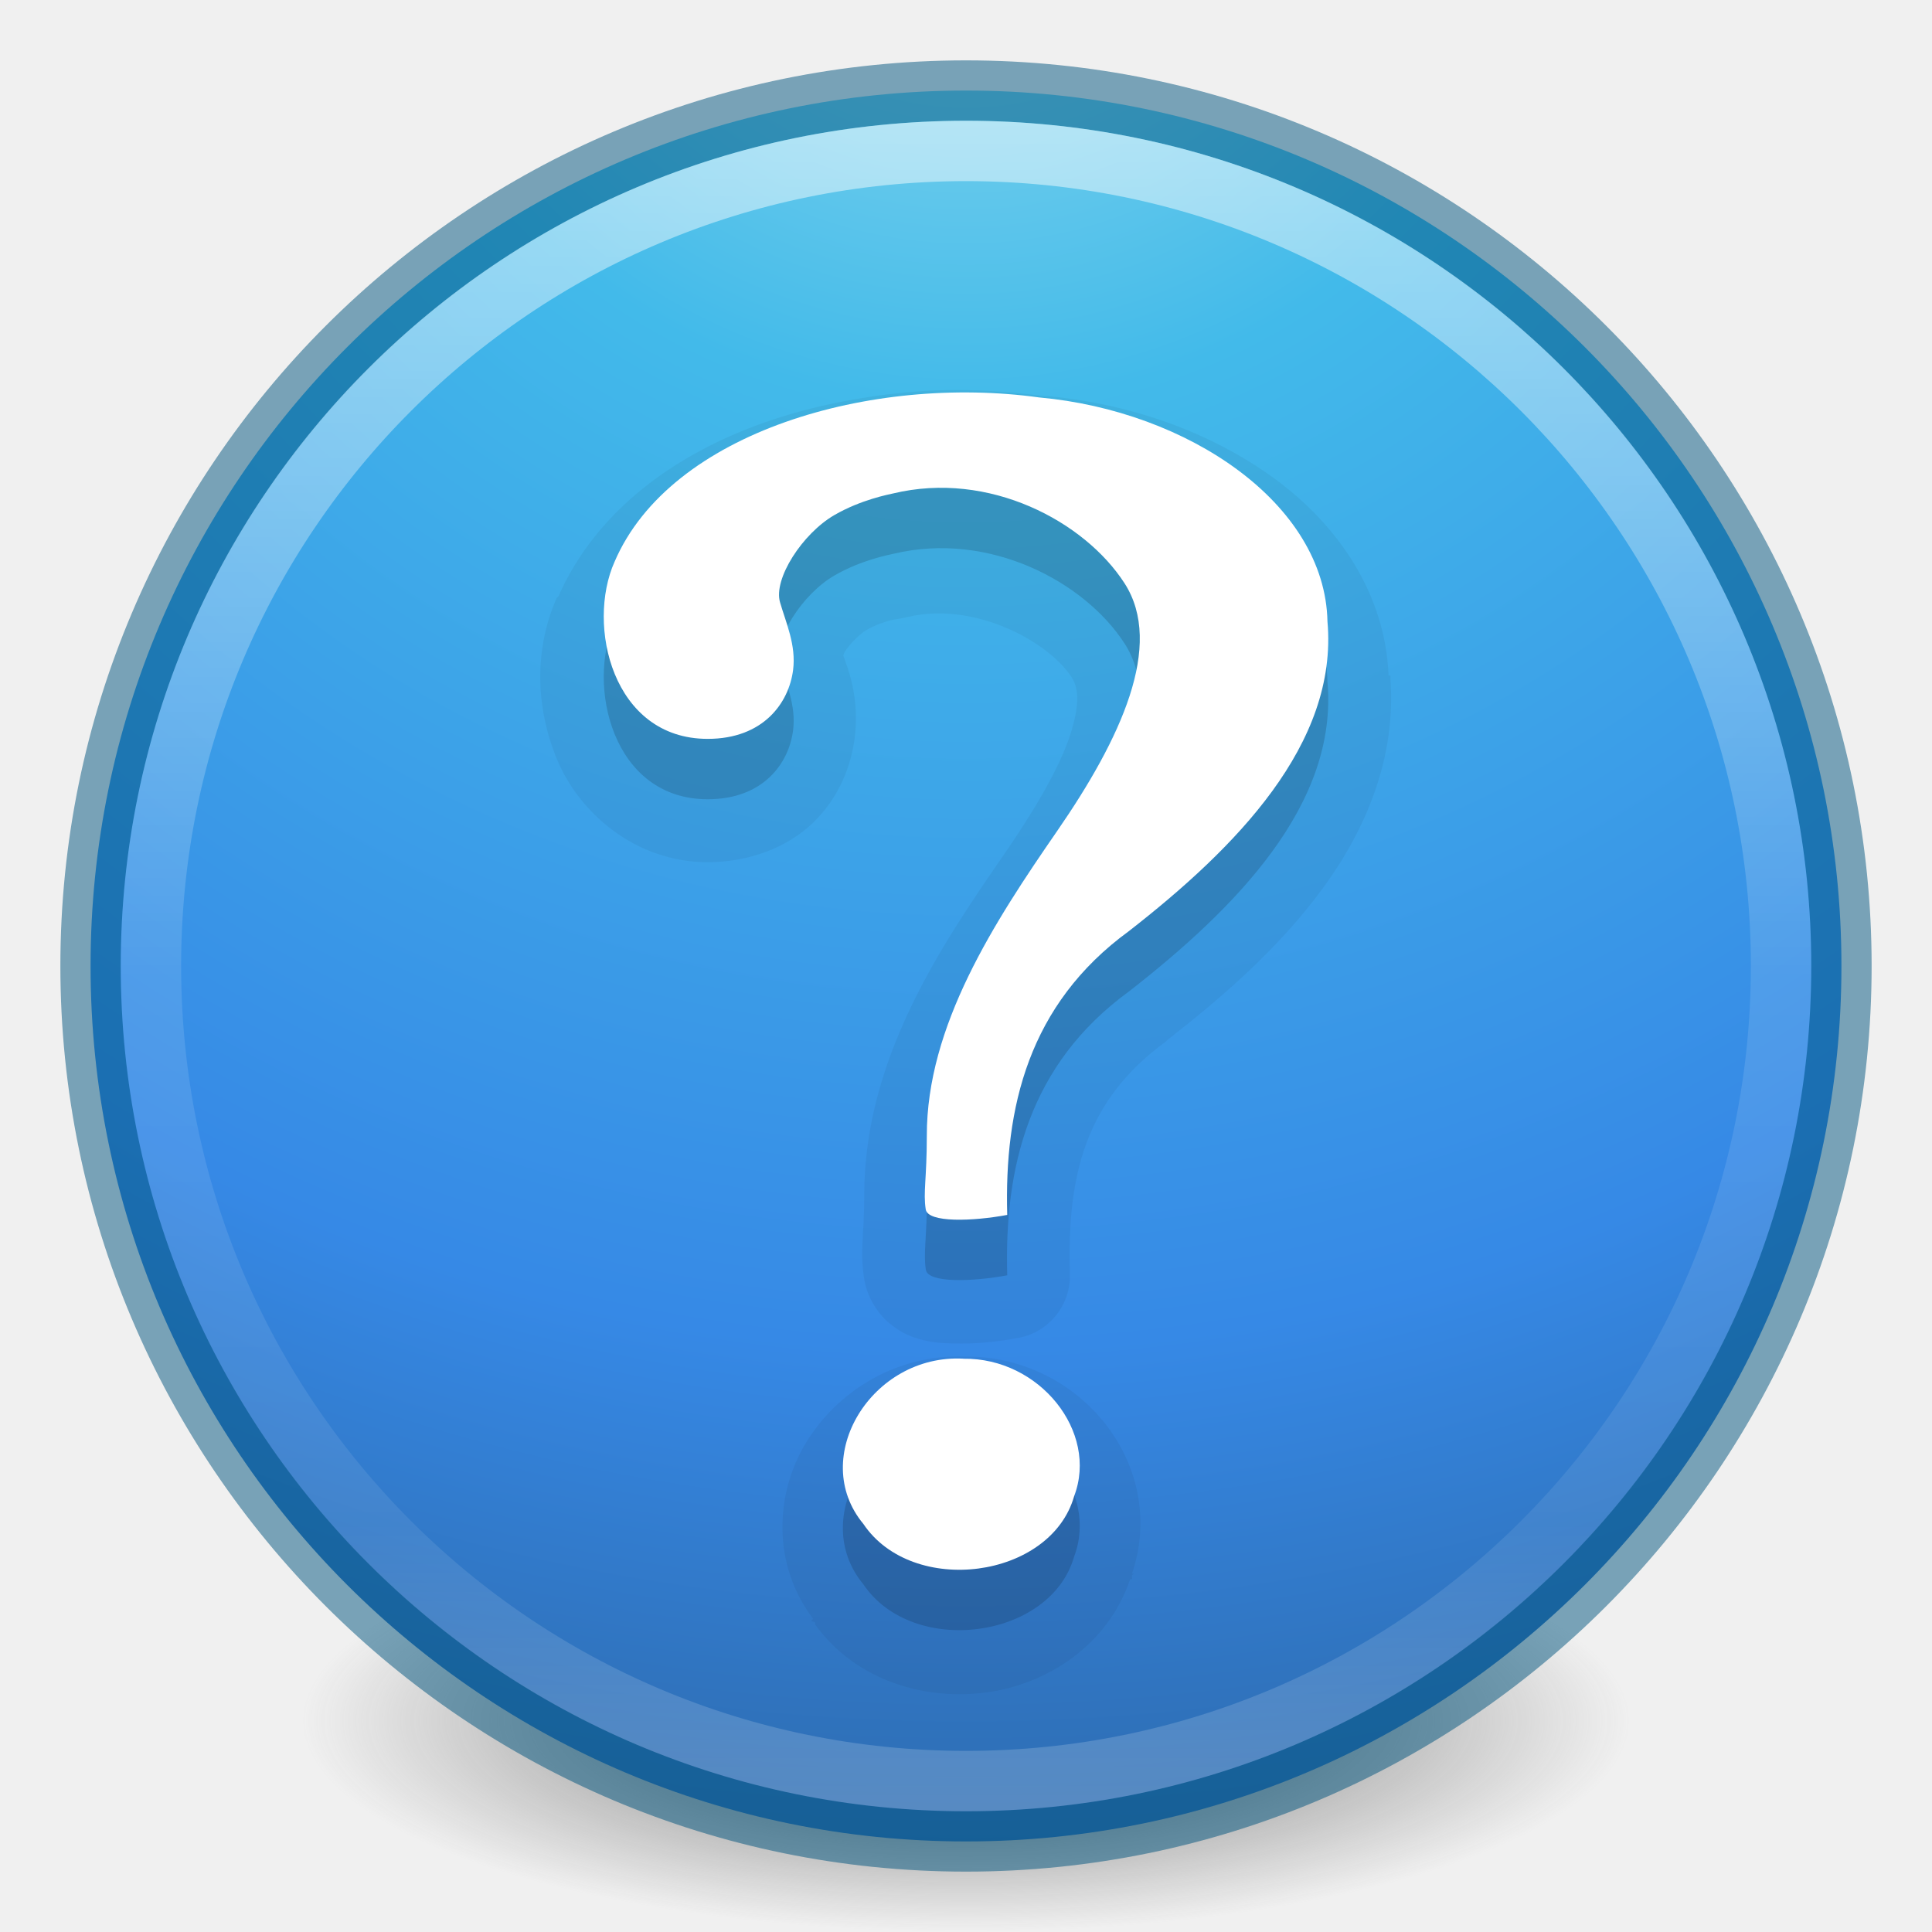
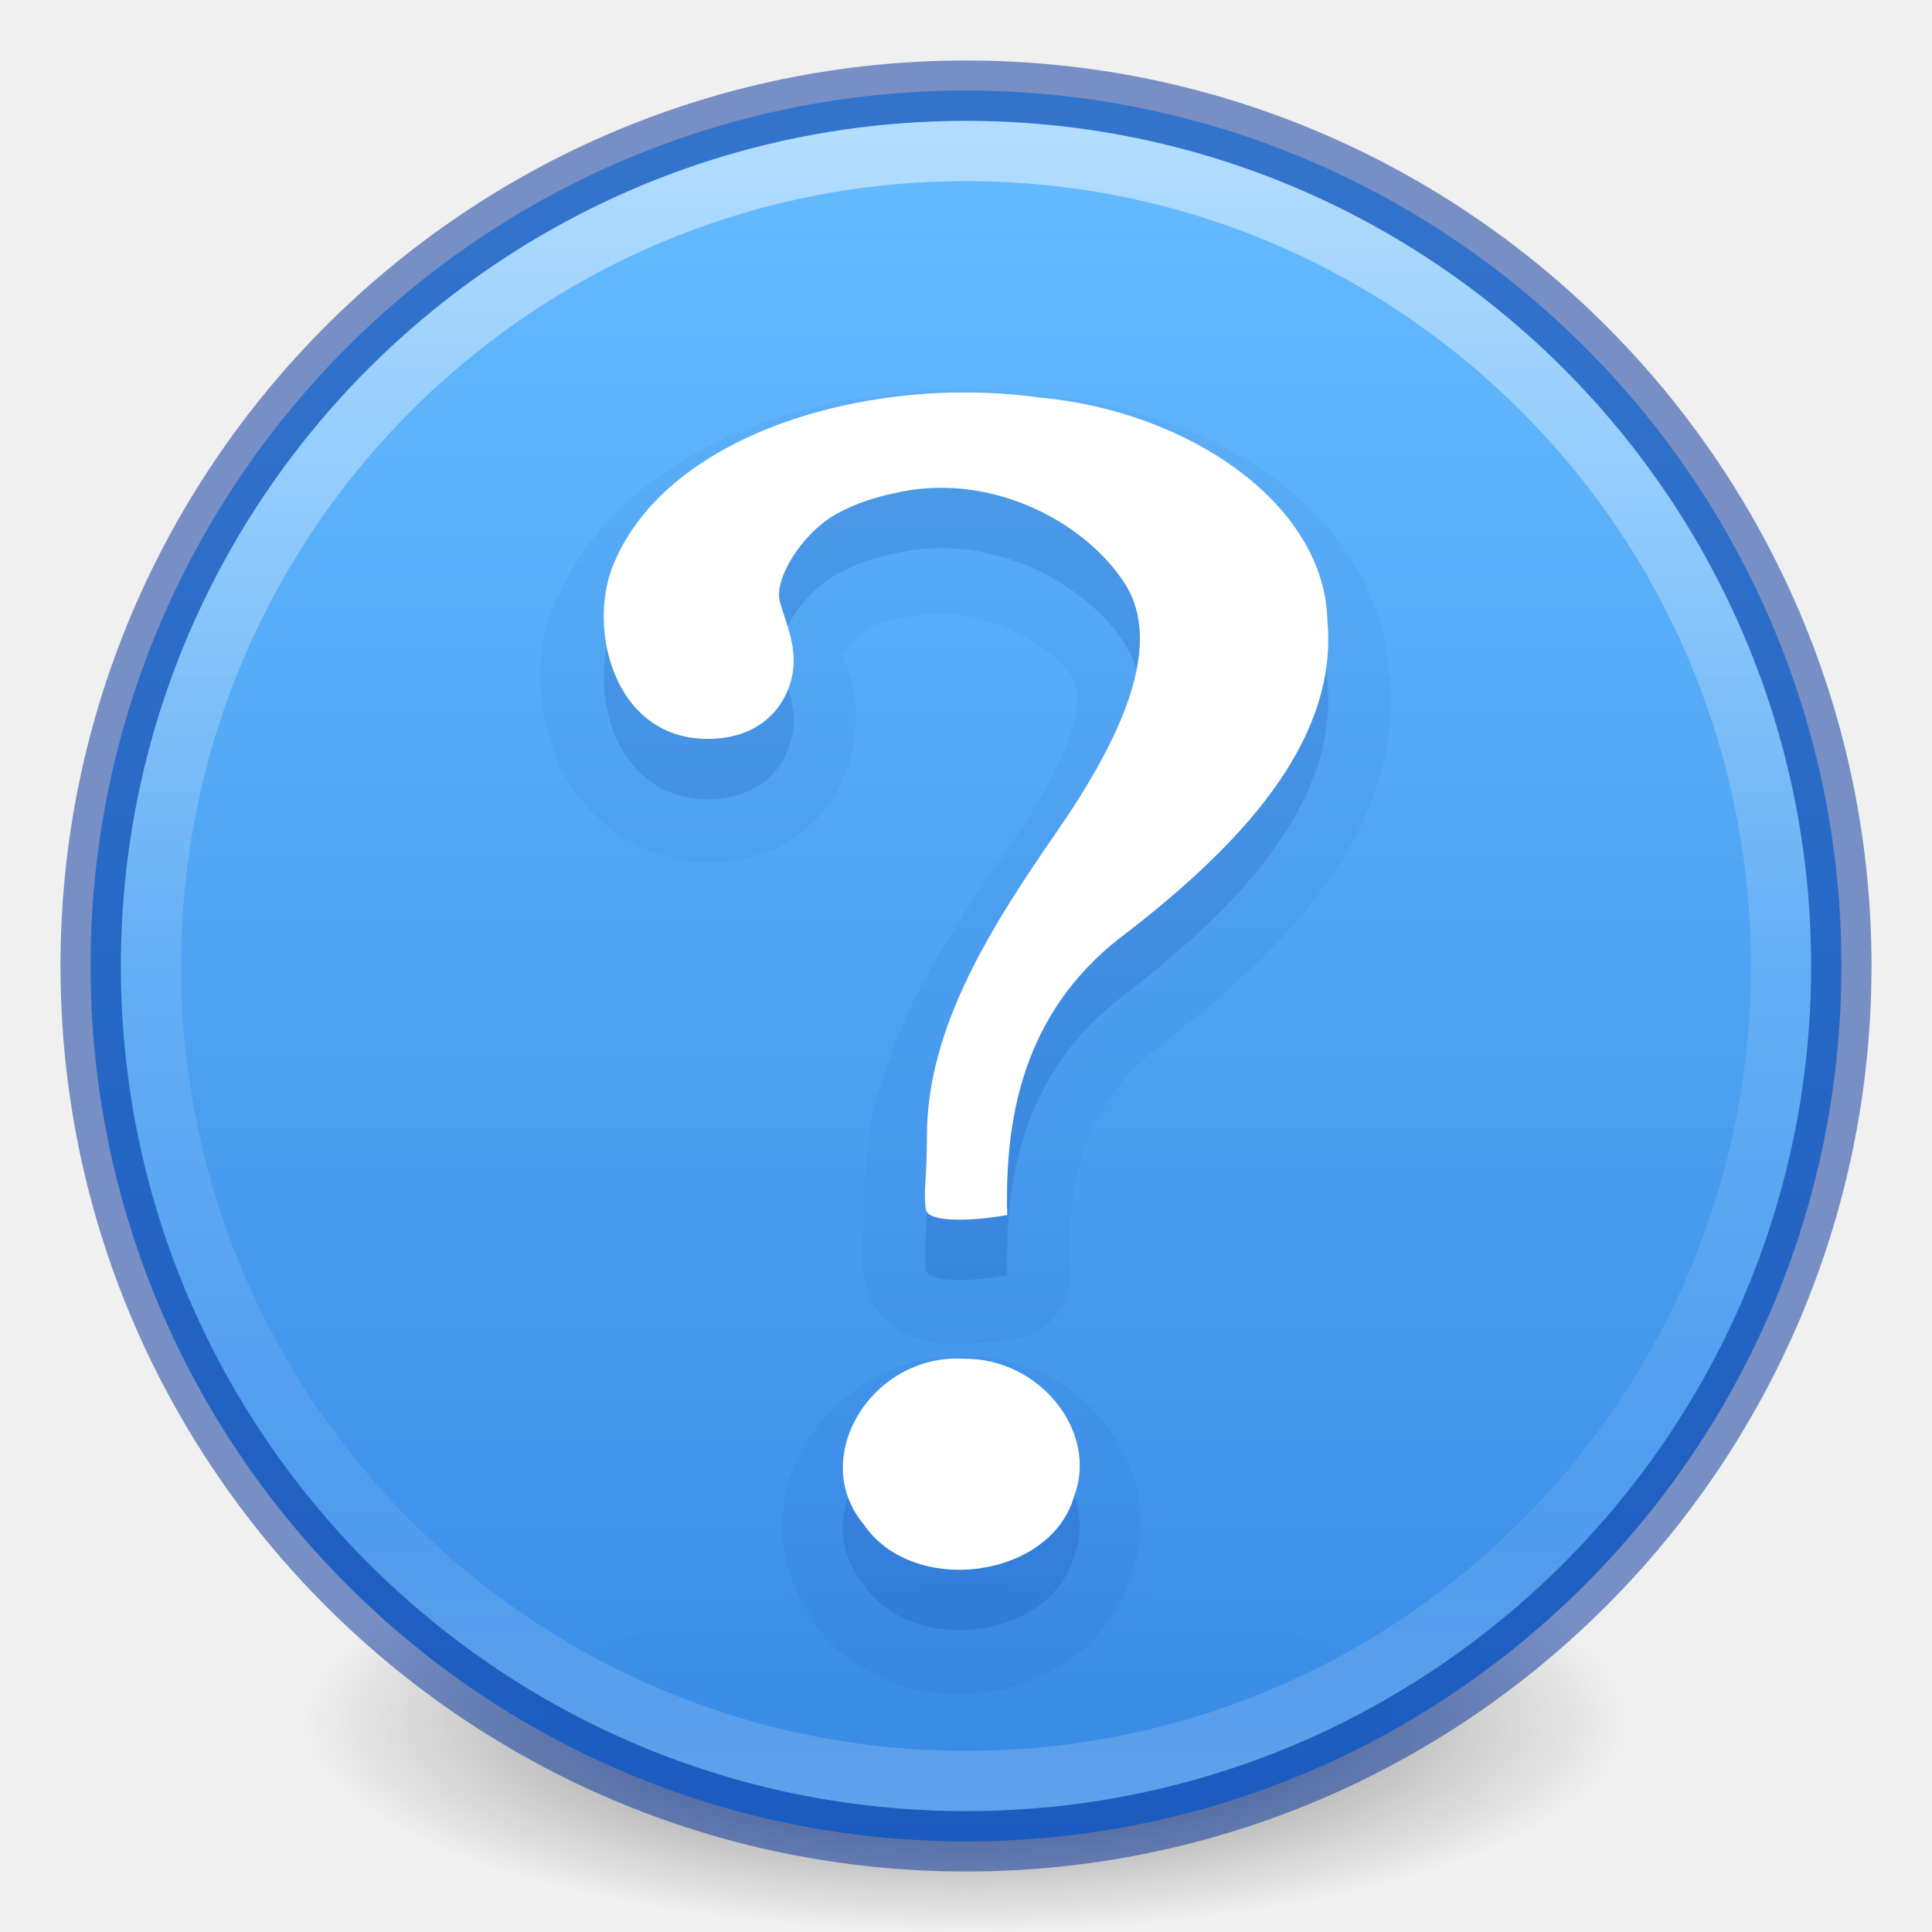
- <svg xmlns="http://www.w3.org/2000/svg" xmlns:xlink="http://www.w3.org/1999/xlink" version="1.1" width="32" height="32" id="svg4248">
-   <defs id="defs4250">
-     <linearGradient id="linearGradient2867-449-88-871-390-598-476-591-434-148-57-177-3-8-9">
-       <stop id="stop3750-8-9-6" style="stop-color:#90dbec;stop-opacity:1" offset="0" />
-       <stop id="stop3752-3-2-0" style="stop-color:#42baea;stop-opacity:1" offset="0.262" />
-       <stop id="stop3754-7-2-8" style="stop-color:#3689e6;stop-opacity:1" offset="0.705" />
-       <stop id="stop3756-9-3-2" style="stop-color:#2b63a0;stop-opacity:1" offset="1" />
+ <svg xmlns="http://www.w3.org/2000/svg" xmlns:xlink="http://www.w3.org/1999/xlink" version="1.1" width="32" height="32" id="svg3658">
+   <defs id="defs3660">
+     <linearGradient id="linearGradient4011">
+       <stop id="stop4013" style="stop-color:#ffffff;stop-opacity:1" offset="0" />
+       <stop id="stop4015" style="stop-color:#ffffff;stop-opacity:0.235" offset="0.508" />
+       <stop id="stop4017" style="stop-color:#ffffff;stop-opacity:0.157" offset="0.835" />
+       <stop id="stop4019" style="stop-color:#ffffff;stop-opacity:0.392" offset="1" />
    </linearGradient>
-     <linearGradient id="linearGradient4011-4">
-       <stop id="stop4013-8" style="stop-color:#ffffff;stop-opacity:1" offset="0" />
-       <stop id="stop4015-5" style="stop-color:#ffffff;stop-opacity:0.235" offset="0.508" />
-       <stop id="stop4017-6" style="stop-color:#ffffff;stop-opacity:0.157" offset="0.835" />
-       <stop id="stop4019-1" style="stop-color:#ffffff;stop-opacity:0.392" offset="1" />
-     </linearGradient>
-     <linearGradient x1="71.204" y1="6.238" x2="71.204" y2="44.341" id="linearGradient3089" xlink:href="#linearGradient4011-4" gradientUnits="userSpaceOnUse" gradientTransform="matrix(0.7297297,0,0,0.7297297,-36.34607,-2.503931)" />
-     <radialGradient cx="3.972" cy="8.45" r="20" fx="3.972" fy="8.45" id="radialGradient3092" xlink:href="#linearGradient2867-449-88-871-390-598-476-591-434-148-57-177-3-8-9" gradientUnits="userSpaceOnUse" gradientTransform="matrix(0,1.767468,-1.869771,-4.8107771e-8,31.79921,-9.591062)" />
    <linearGradient id="linearGradient3820-7-2-2">
      <stop id="stop3822-2-6-36" style="stop-color:#3d3d3d;stop-opacity:1" offset="0" />
      <stop id="stop3864-8-7-6" style="stop-color:#686868;stop-opacity:0.498" offset="0.5" />
      <stop id="stop3824-1-2-4" style="stop-color:#686868;stop-opacity:0" offset="1" />
    </linearGradient>
-     <radialGradient cx="99.157" cy="186.171" r="62.769" fx="99.157" fy="186.171" id="radialGradient3315" xlink:href="#linearGradient3820-7-2-2" gradientUnits="userSpaceOnUse" gradientTransform="matrix(0.1752454,0,0,0.05575992,-1.37681,18.11857)" />
+     <radialGradient xlink:href="#linearGradient3820-7-2-2" id="radialGradient4048" gradientUnits="userSpaceOnUse" gradientTransform="matrix(0.1752454,0,0,0.05575992,-1.37681,18.11895)" cx="99.157" cy="186.171" fx="99.157" fy="186.171" r="62.769" />
+     <linearGradient gradientTransform="matrix(0.7297301,0,0,0.7297301,-36.34611,-2.503933)" gradientUnits="userSpaceOnUse" xlink:href="#linearGradient4011" id="linearGradient12398-3" y2="44.341" x2="71.204" y1="6.238" x1="71.204" />
+     <linearGradient gradientTransform="matrix(1.111376,0,0,0.8308603,-2249.894,-2663.159)" gradientUnits="userSpaceOnUse" xlink:href="#linearGradient947-5" id="linearGradient11527-6-5" y2="3241.997" x2="2035.165" y1="3208.074" x1="2035.165" />
+     <linearGradient id="linearGradient947-5">
+       <stop offset="0" style="stop-color:#64baff;stop-opacity:1" id="stop943-6" />
+       <stop offset="1" style="stop-color:#3689e6;stop-opacity:1" id="stop945-2" />
+     </linearGradient>
  </defs>
-   <path d="m 27,28.499 a 11,3.5 0 1 1 -22,0 11,3.5 0 1 1 22,0 z" id="path3818-0-2" style="fill:url(#radialGradient3315);fill-opacity:1;stroke:none" />
-   <path d="M 16,1.5 C 7.999,1.5 1.5,7.999 1.5,16 1.5,24.001 7.999,30.5 16,30.5 24.001,30.5 30.5,24.001 30.5,16 30.5,7.999 24.001,1.5 16,1.5 z" id="path2555" style="color:#000000;fill:url(#radialGradient3092);fill-opacity:1;fill-rule:nonzero;stroke:none;stroke-width:1;marker:none;visibility:visible;display:inline;overflow:visible;enable-background:accumulate" />
-   <path d="M 16,1.5 C 7.999,1.5 1.5,7.999 1.5,16 1.5,24.001 7.999,30.5 16,30.5 24.001,30.5 30.5,24.001 30.5,16 30.5,7.999 24.001,1.5 16,1.5 z" id="path2555-6" style="opacity:0.5;color:#000000;fill:#000000;fill-opacity:0;fill-rule:nonzero;stroke:#00537d;stroke-width:1;stroke-linecap:round;stroke-linejoin:round;stroke-miterlimit:4;stroke-opacity:1;stroke-dasharray:none;stroke-dashoffset:0;marker:none;visibility:visible;display:inline;overflow:visible;enable-background:accumulate" />
-   <path d="m 29.5,16 c 0,7.456 -6.045,13.5 -13.5,13.5 C 8.544,29.5 2.5,23.456 2.5,16 2.5,8.544 8.544,2.5 16,2.5 23.455,2.5 29.5,8.544 29.5,16 l 0,0 z" id="path8655" style="opacity:0.5;color:#000000;fill:none;stroke:url(#linearGradient3089);stroke-width:1;stroke-linecap:round;stroke-linejoin:round;stroke-miterlimit:4;stroke-opacity:1;stroke-dasharray:none;stroke-dashoffset:0;marker:none;visibility:visible;display:inline;overflow:visible;enable-background:accumulate" />
-   <path d="M 15,6.5 C 14.205,6.576 13.394,6.739 12.656,7 11.194,7.516 9.879,8.452 9.25,9.875 c -0.006,0.014 -0.025,0.017 -0.031,0.031 -0.366,0.838 -0.356,1.779 0,2.656 0.36,0.887 1.295,1.719 2.5,1.719 0.692,0 1.328,-0.247 1.75,-0.656 0.422,-0.409 0.626,-0.924 0.688,-1.406 0.099,-0.773 -0.183,-1.303 -0.25,-1.531 0.108,0.368 0.004,0.234 0.094,0.094 0.09,-0.14 0.275,-0.304 0.344,-0.344 0.122,-0.071 0.253,-0.121 0.375,-0.156 0.122,-0.035 0.097,-0.011 0.312,-0.062 1.102,-0.265 2.334,0.403 2.719,1 0.104,0.162 0.148,0.426 -0.031,0.969 -0.179,0.543 -0.6,1.254 -1.094,1.969 -1.059,1.533 -2.318,3.403 -2.312,5.656 0,0.651 -0.075,0.898 0,1.375 0.048,0.306 0.237,0.577 0.406,0.719 0.169,0.141 0.313,0.209 0.438,0.25 0.248,0.082 0.437,0.088 0.625,0.094 0.376,0.012 0.744,-0.029 1.094,-0.094 a 1.045,1.045 0 0 0 0.844,-1.062 C 17.674,19.493 17.962,18.233 19.312,17.25 a 1.045,1.045 0 0 0 0.031,-0.031 c 0.919,-0.716 1.838,-1.515 2.562,-2.5 0.713,-0.969 1.221,-2.161 1.125,-3.469 -4.23e-4,-0.021 7.9e-4,-0.042 0,-0.062 l -0.031,0 c -0.054,-1.348 -0.829,-2.481 -1.875,-3.25 -1.049,-0.771 -2.362,-1.24 -3.75,-1.375 -0.02,-0.003 -0.042,0.003 -0.062,0 C 16.555,6.462 15.774,6.426 15,6.5 z m 0.969,15.969 c -1.141,-0.037 -2.112,0.587 -2.625,1.438 -0.507,0.841 -0.56,2.006 0.125,2.906 l -0.031,0.031 c 0.014,0.021 0.048,0.011 0.062,0.031 0.004,0.006 -0.004,0.026 0,0.031 0.688,0.949 1.842,1.261 2.844,1.125 0.994,-0.135 2.003,-0.773 2.375,-1.875 l 0.031,0 c 0.008,-0.021 -0.007,-0.041 0,-0.062 0.005,-0.015 0.027,-0.016 0.031,-0.031 l -0.031,0 c 0.603,-1.778 -0.834,-3.579 -2.719,-3.594 -0.022,-1.69e-4 -0.041,-3.07e-4 -0.062,0 z" id="path4011" style="font-size:72px;font-style:normal;font-weight:bold;opacity:0.05;color:#000000;fill:#000000;fill-opacity:1;fill-rule:nonzero;stroke:none;stroke-width:1;marker:none;visibility:visible;display:inline;overflow:visible;enable-background:accumulate;font-family:Standard Symbols L" />
-   <path d="m 16.683,21.123 c -0.05,-1.769 0.347,-3.486 2.018,-4.703 1.765,-1.376 3.466,-3.097 3.286,-5.126 -0.039,-1.957 -2.319,-3.49 -4.776,-3.711 -2.763,-0.383 -6.107,0.564 -7.032,2.722 -0.47,1.05 -0.034,2.933 1.542,2.933 0.922,0 1.345,-0.595 1.415,-1.14 0.053,-0.412 -0.117,-0.78 -0.216,-1.121 -0.114,-0.388 0.372,-1.14 0.902,-1.446 0.442,-0.256 0.905,-0.342 0.973,-0.358 1.589,-0.382 3.172,0.462 3.833,1.488 0.661,1.026 -0.067,2.583 -1.112,4.097 -1.046,1.514 -2.168,3.234 -2.163,5.06 0,0.695 -0.062,0.932 -0.018,1.213 0.035,0.225 0.779,0.198 1.349,0.092 z m -0.725,2.381 c -1.519,-0.082 -2.57,1.639 -1.658,2.737 0.815,1.211 3.1,0.912 3.491,-0.459 0.407,-1.067 -0.573,-2.295 -1.834,-2.277 l -1e-6,1e-6 z" id="path3298-5" style="font-size:72px;font-style:normal;font-weight:bold;opacity:0.15;color:#000000;fill:#000000;fill-opacity:1;fill-rule:nonzero;stroke:none;stroke-width:1;marker:none;visibility:visible;display:inline;overflow:visible;enable-background:accumulate;font-family:Standard Symbols L" />
-   <path d="m 16.683,20.123 c -0.05,-1.769 0.347,-3.486 2.018,-4.703 1.765,-1.376 3.466,-3.097 3.286,-5.126 -0.039,-1.957 -2.319,-3.49 -4.776,-3.711 -2.763,-0.383 -6.107,0.564 -7.032,2.722 -0.47,1.05 -0.034,2.933 1.542,2.933 0.922,0 1.345,-0.595 1.415,-1.14 0.053,-0.412 -0.117,-0.78 -0.216,-1.121 C 12.805,9.589 13.291,8.837 13.82,8.531 c 0.442,-0.256 0.905,-0.342 0.973,-0.358 1.589,-0.382 3.172,0.462 3.833,1.488 0.661,1.026 -0.067,2.583 -1.112,4.097 -1.046,1.514 -2.168,3.234 -2.163,5.06 0,0.695 -0.062,0.932 -0.018,1.213 0.035,0.225 0.779,0.198 1.349,0.092 z m -0.725,2.381 c -1.519,-0.082 -2.57,1.639 -1.658,2.737 0.815,1.211 3.1,0.912 3.491,-0.459 0.407,-1.067 -0.573,-2.295 -1.834,-2.277 l -1e-6,1e-6 z" id="path3298" style="font-size:72px;font-style:normal;font-weight:bold;fill:#ffffff;fill-opacity:1;stroke:none;font-family:Standard Symbols L" />
+   <path d="m 27,28.5 a 11,3.5 0 1 1 -22,0 11,3.5 0 1 1 22,0 z" id="path3818-0-2" style="fill:url(#radialGradient4048);fill-opacity:1;stroke:none" />
+   <path style="color:#000000;display:inline;overflow:visible;visibility:visible;opacity:0.99;fill:url(#linearGradient11527-6-5);fill-opacity:1.0;fill-rule:nonzero;stroke:none;stroke-width:1;marker:none;enable-background:accumulate" id="path2555-7-8-5-0-9" d="m 16,1.5 c -8.001,0 -14.5,6.499 -14.5,14.5 0,8.001 6.499,14.5 14.5,14.5 C 24.001,30.5 30.5,24.001 30.5,16 30.5,7.999 24.001,1.5 16,1.5 Z" />
+   <path style="color:#000000;display:inline;overflow:visible;visibility:visible;opacity:0.5;fill:none;stroke:url(#linearGradient12398-3);stroke-width:1;stroke-linecap:round;stroke-linejoin:round;stroke-miterlimit:4;stroke-dasharray:none;stroke-dashoffset:0;stroke-opacity:1;marker:none;enable-background:accumulate" id="path8655-6-0-9-5-0" d="m 29.5,16 c 0,7.456 -6.045,13.5 -13.5,13.5 -7.456,0 -13.5,-6.044 -13.5,-13.5 0,-7.456 6.044,-13.5 13.5,-13.5 7.455,0 13.5,6.044 13.5,13.5 z" />
+   <path style="fill:none;fill-opacity:1;stroke:#002e99;stroke-width:1;stroke-linecap:round;stroke-linejoin:round;stroke-miterlimit:4;stroke-opacity:1;stroke-dasharray:none;stroke-dashoffset:0;opacity:0.5;color:#000000;marker:none;visibility:visible;display:inline;overflow:visible;enable-background:accumulate;font-variant-east_asian:normal;vector-effect:none;clip-rule:nonzero;isolation:auto;mix-blend-mode:normal;color-interpolation:sRGB;color-interpolation-filters:linearRGB;solid-color:#000000;solid-opacity:1;fill-rule:nonzero;filter-blend-mode:normal;filter-gaussianBlur-deviation:0;color-rendering:auto;image-rendering:auto;shape-rendering:auto;text-rendering:auto" id="path2555-4" d="m 16,1.502 c -8,0 -14.498,6.499 -14.498,14.498 0,8 6.499,14.498 14.498,14.498 8,0 14.498,-6.499 14.498,-14.498 0,-8 -6.499,-14.498 -14.498,-14.498 z" />
+   <path d="m 15,6.5 c -0.795,0.076 -1.606,0.239 -2.344,0.5 -1.462,0.516 -2.778,1.452 -3.406,2.875 -0.006,0.014 -0.025,0.017 -0.031,0.031 -0.366,0.838 -0.356,1.779 0,2.656 0.36,0.887 1.295,1.719 2.5,1.719 0.692,0 1.328,-0.247 1.75,-0.656 0.422,-0.409 0.626,-0.924 0.688,-1.406 0.099,-0.773 -0.183,-1.303 -0.25,-1.531 0.108,0.368 0.004,0.234 0.094,0.094 0.09,-0.14 0.275,-0.304 0.344,-0.344 0.122,-0.071 0.253,-0.121 0.375,-0.156 0.122,-0.035 0.097,-0.011 0.312,-0.062 1.102,-0.265 2.334,0.403 2.719,1 0.104,0.162 0.148,0.426 -0.031,0.969 -0.179,0.543 -0.6,1.254 -1.094,1.969 -1.059,1.533 -2.318,3.403 -2.312,5.656 0,0.651 -0.075,0.898 0,1.375 0.048,0.306 0.237,0.577 0.406,0.719 0.169,0.141 0.313,0.209 0.438,0.25 0.248,0.082 0.437,0.088 0.625,0.094 0.376,0.012 0.744,-0.029 1.094,-0.094 a 1.045,1.045 0 0 0 0.844,-1.062 C 17.674,19.493 17.962,18.233 19.312,17.25 a 1.045,1.045 0 0 0 0.031,-0.031 c 0.919,-0.716 1.838,-1.515 2.562,-2.5 0.713,-0.969 1.221,-2.161 1.125,-3.469 -4.23e-4,-0.021 7.9e-4,-0.042 0,-0.062 L 23,11.188 C 22.946,9.84 22.171,8.707 21.125,7.938 c -1.049,-0.771 -2.362,-1.24 -3.75,-1.375 -0.02,-0.003 -0.042,0.003 -0.062,0 C 16.555,6.462 15.774,6.426 15,6.5 Z M 15.969,22.469 c -1.141,-0.037 -2.112,0.587 -2.625,1.438 -0.507,0.841 -0.56,2.006 0.125,2.906 l -0.031,0.031 c 0.014,0.021 0.048,0.011 0.062,0.031 0.004,0.006 -0.004,0.026 0,0.031 0.688,0.949 1.842,1.261 2.844,1.125 0.994,-0.135 2.003,-0.773 2.375,-1.875 l 0.031,0 c 0.008,-0.021 -0.007,-0.041 0,-0.062 0.005,-0.015 0.027,-0.016 0.031,-0.031 l -0.031,0 c 0.603,-1.778 -0.834,-3.579 -2.719,-3.594 -0.022,-1.69e-4 -0.041,-3.07e-4 -0.062,0 z" id="path4011" style="color:#000000;font-style:normal;font-weight:bold;font-size:72px;font-family:'Standard Symbols L';display:inline;overflow:visible;visibility:visible;opacity:0.05;fill:#002e99;fill-opacity:1;fill-rule:nonzero;stroke:none;stroke-width:1;marker:none;enable-background:accumulate;clip-rule:nonzero;isolation:auto;mix-blend-mode:normal;color-interpolation:sRGB;color-interpolation-filters:linearRGB;solid-color:#000000;solid-opacity:1;stroke-linecap:butt;stroke-linejoin:miter;stroke-miterlimit:4;stroke-dasharray:none;stroke-dashoffset:0;stroke-opacity:1;filter-blend-mode:normal;filter-gaussianBlur-deviation:0;color-rendering:auto;image-rendering:auto;shape-rendering:auto;text-rendering:auto" />
+   <path d="m 16.683,21.123 c -0.05,-1.769 0.347,-3.486 2.018,-4.703 1.765,-1.376 3.466,-3.097 3.286,-5.126 -0.039,-1.957 -2.319,-3.49 -4.776,-3.711 -2.763,-0.383 -6.107,0.564 -7.032,2.722 -0.47,1.05 -0.034,2.933 1.542,2.933 0.922,0 1.345,-0.595 1.415,-1.14 0.053,-0.412 -0.117,-0.78 -0.216,-1.121 -0.114,-0.388 0.372,-1.14 0.902,-1.446 0.442,-0.256 0.905,-0.342 0.973,-0.358 1.589,-0.382 3.172,0.462 3.833,1.488 0.661,1.026 -0.067,2.583 -1.112,4.097 -1.046,1.514 -2.168,3.234 -2.163,5.06 0,0.695 -0.062,0.932 -0.018,1.213 0.035,0.225 0.779,0.198 1.349,0.092 z m -0.725,2.381 c -1.519,-0.082 -2.57,1.639 -1.658,2.737 0.815,1.211 3.1,0.912 3.491,-0.459 0.407,-1.067 -0.573,-2.295 -1.834,-2.277 l -1e-6,1e-6 z" id="path3298-5" style="color:#000000;font-style:normal;font-weight:bold;font-size:72px;font-family:'Standard Symbols L';display:inline;overflow:visible;visibility:visible;opacity:0.15;fill:#002e99;fill-opacity:1;fill-rule:nonzero;stroke:none;stroke-width:1;marker:none;enable-background:accumulate;clip-rule:nonzero;isolation:auto;mix-blend-mode:normal;color-interpolation:sRGB;color-interpolation-filters:linearRGB;solid-color:#000000;solid-opacity:1;stroke-linecap:butt;stroke-linejoin:miter;stroke-miterlimit:4;stroke-dasharray:none;stroke-dashoffset:0;stroke-opacity:1;filter-blend-mode:normal;filter-gaussianBlur-deviation:0;color-rendering:auto;image-rendering:auto;shape-rendering:auto;text-rendering:auto" />
+   <path d="m 16.683,20.123 c -0.05,-1.769 0.347,-3.486 2.018,-4.703 1.765,-1.376 3.466,-3.097 3.286,-5.126 -0.039,-1.957 -2.319,-3.49 -4.776,-3.711 -2.763,-0.383 -6.107,0.564 -7.032,2.722 -0.47,1.05 -0.034,2.933 1.542,2.933 0.922,0 1.345,-0.595 1.415,-1.14 0.053,-0.412 -0.117,-0.78 -0.216,-1.121 -0.114,-0.388 0.372,-1.14 0.902,-1.446 0.442,-0.256 0.905,-0.342 0.973,-0.358 1.589,-0.382 3.172,0.462 3.833,1.488 0.661,1.026 -0.067,2.583 -1.112,4.097 -1.046,1.514 -2.168,3.234 -2.163,5.06 0,0.695 -0.062,0.932 -0.018,1.213 0.035,0.225 0.779,0.198 1.349,0.092 z m -0.725,2.381 c -1.519,-0.082 -2.57,1.639 -1.658,2.737 0.815,1.211 3.1,0.912 3.491,-0.459 0.407,-1.067 -0.573,-2.295 -1.834,-2.277 l -1e-6,1e-6 z" id="path3298" style="font-style:normal;font-weight:bold;font-size:72px;font-family:'Standard Symbols L';fill:#ffffff;fill-opacity:1;stroke:none" />
</svg>
